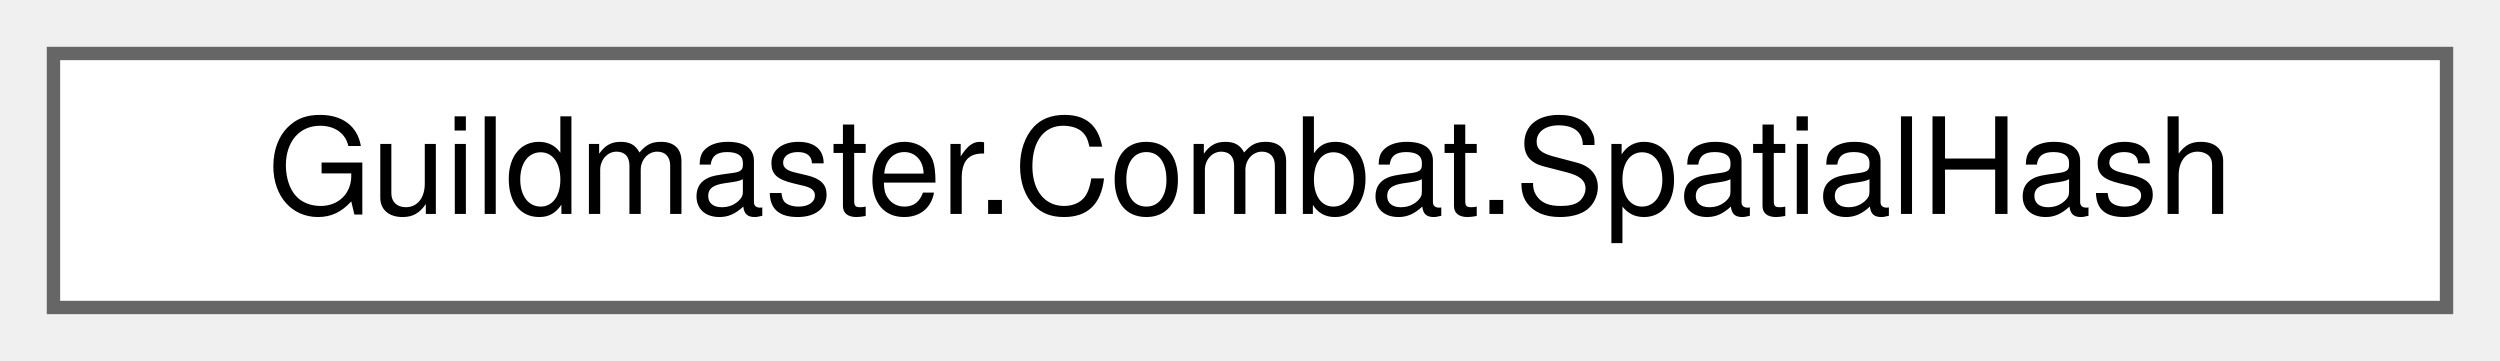
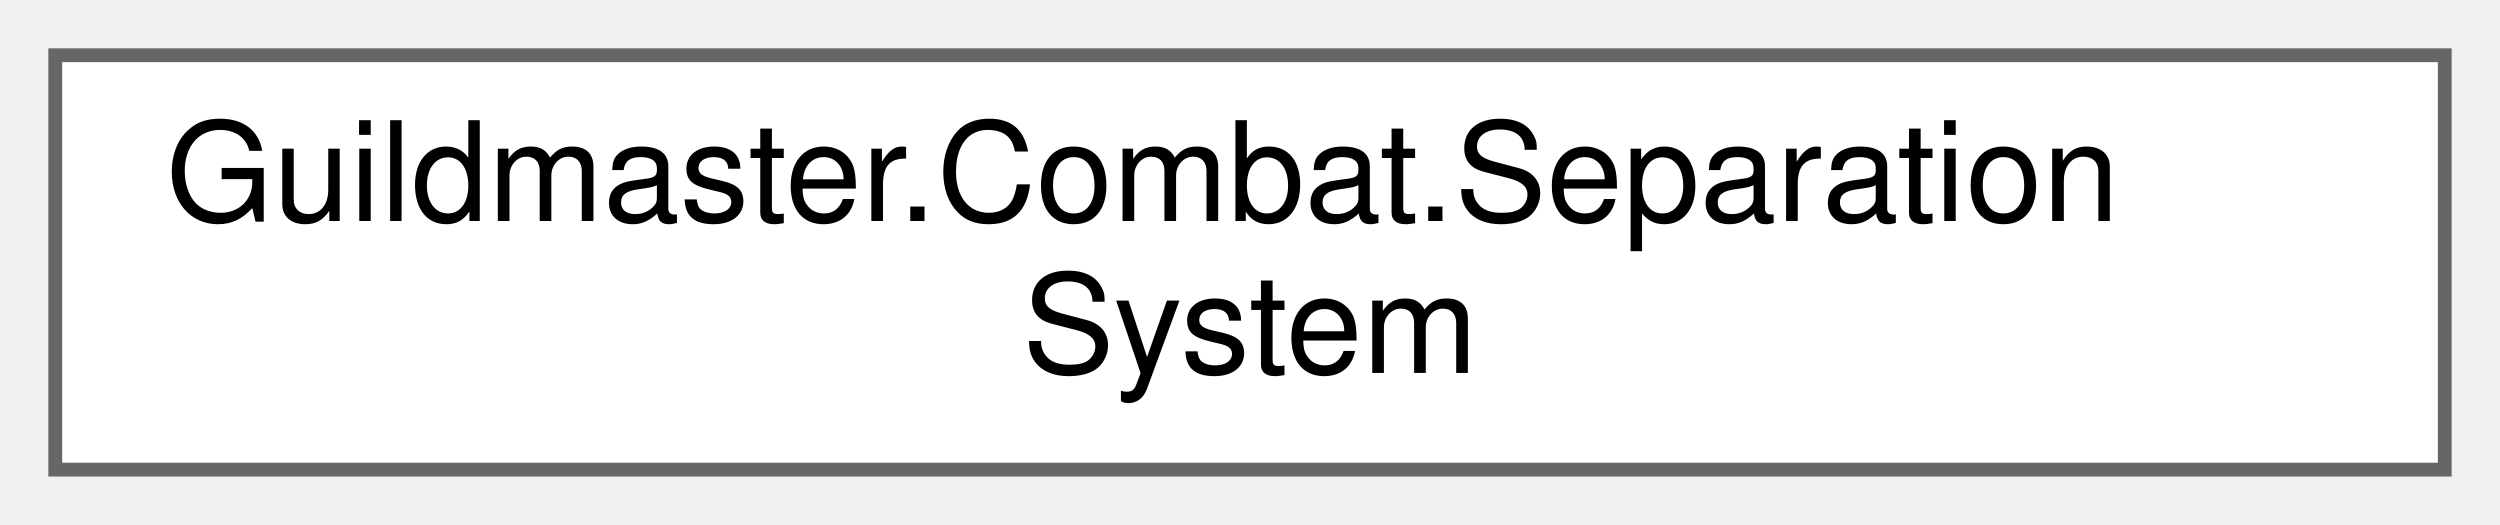
- <svg xmlns="http://www.w3.org/2000/svg" xmlns:xlink="http://www.w3.org/1999/xlink" width="187pt" height="27pt" viewBox="0.00 0.00 187.00 27.00">
-   <g id="graph0" class="graph" transform="scale(1 1) rotate(0) translate(4 23)">
+ <svg xmlns="http://www.w3.org/2000/svg" xmlns:xlink="http://www.w3.org/1999/xlink" width="181pt" height="38pt" viewBox="0.00 0.00 181.00 38.00">
+   <g id="graph0" class="graph" transform="scale(1 1) rotate(0) translate(4 34)">
    <g id="Node000000" class="node">
      <g id="a_Node000000">
-         <a xlink:href="classGuildmaster_1_1Combat_1_1SpatialHash.html" target="_top" xlink:title="Равномерная сетка для пространственных запросов без аллокаций на горячем пути.">
-           <polygon fill="white" stroke="#666666" points="179,-19 0,-19 0,0 179,0 179,-19" />
-           <text text-anchor="middle" x="89.5" y="-7" font-family="Helvetica,sans-Serif" font-size="10.00">Guildmaster.Combat.SpatialHash</text>
+         <a xlink:href="classGuildmaster_1_1Combat_1_1SeparationSystem.html" target="_top" xlink:title="Разделение тел юнитов (вики «10» §5.1): круговые тела радиусом Size × BodyRadiusPerSize,...">
+           <polygon fill="white" stroke="#666666" points="173,-30 0,-30 0,0 173,0 173,-30" />
+           <text text-anchor="start" x="8" y="-18" font-family="Helvetica,sans-Serif" font-size="10.00">Guildmaster.Combat.Separation</text>
+           <text text-anchor="middle" x="86.5" y="-7" font-family="Helvetica,sans-Serif" font-size="10.00">System</text>
        </a>
      </g>
    </g>
  </g>
</svg>
